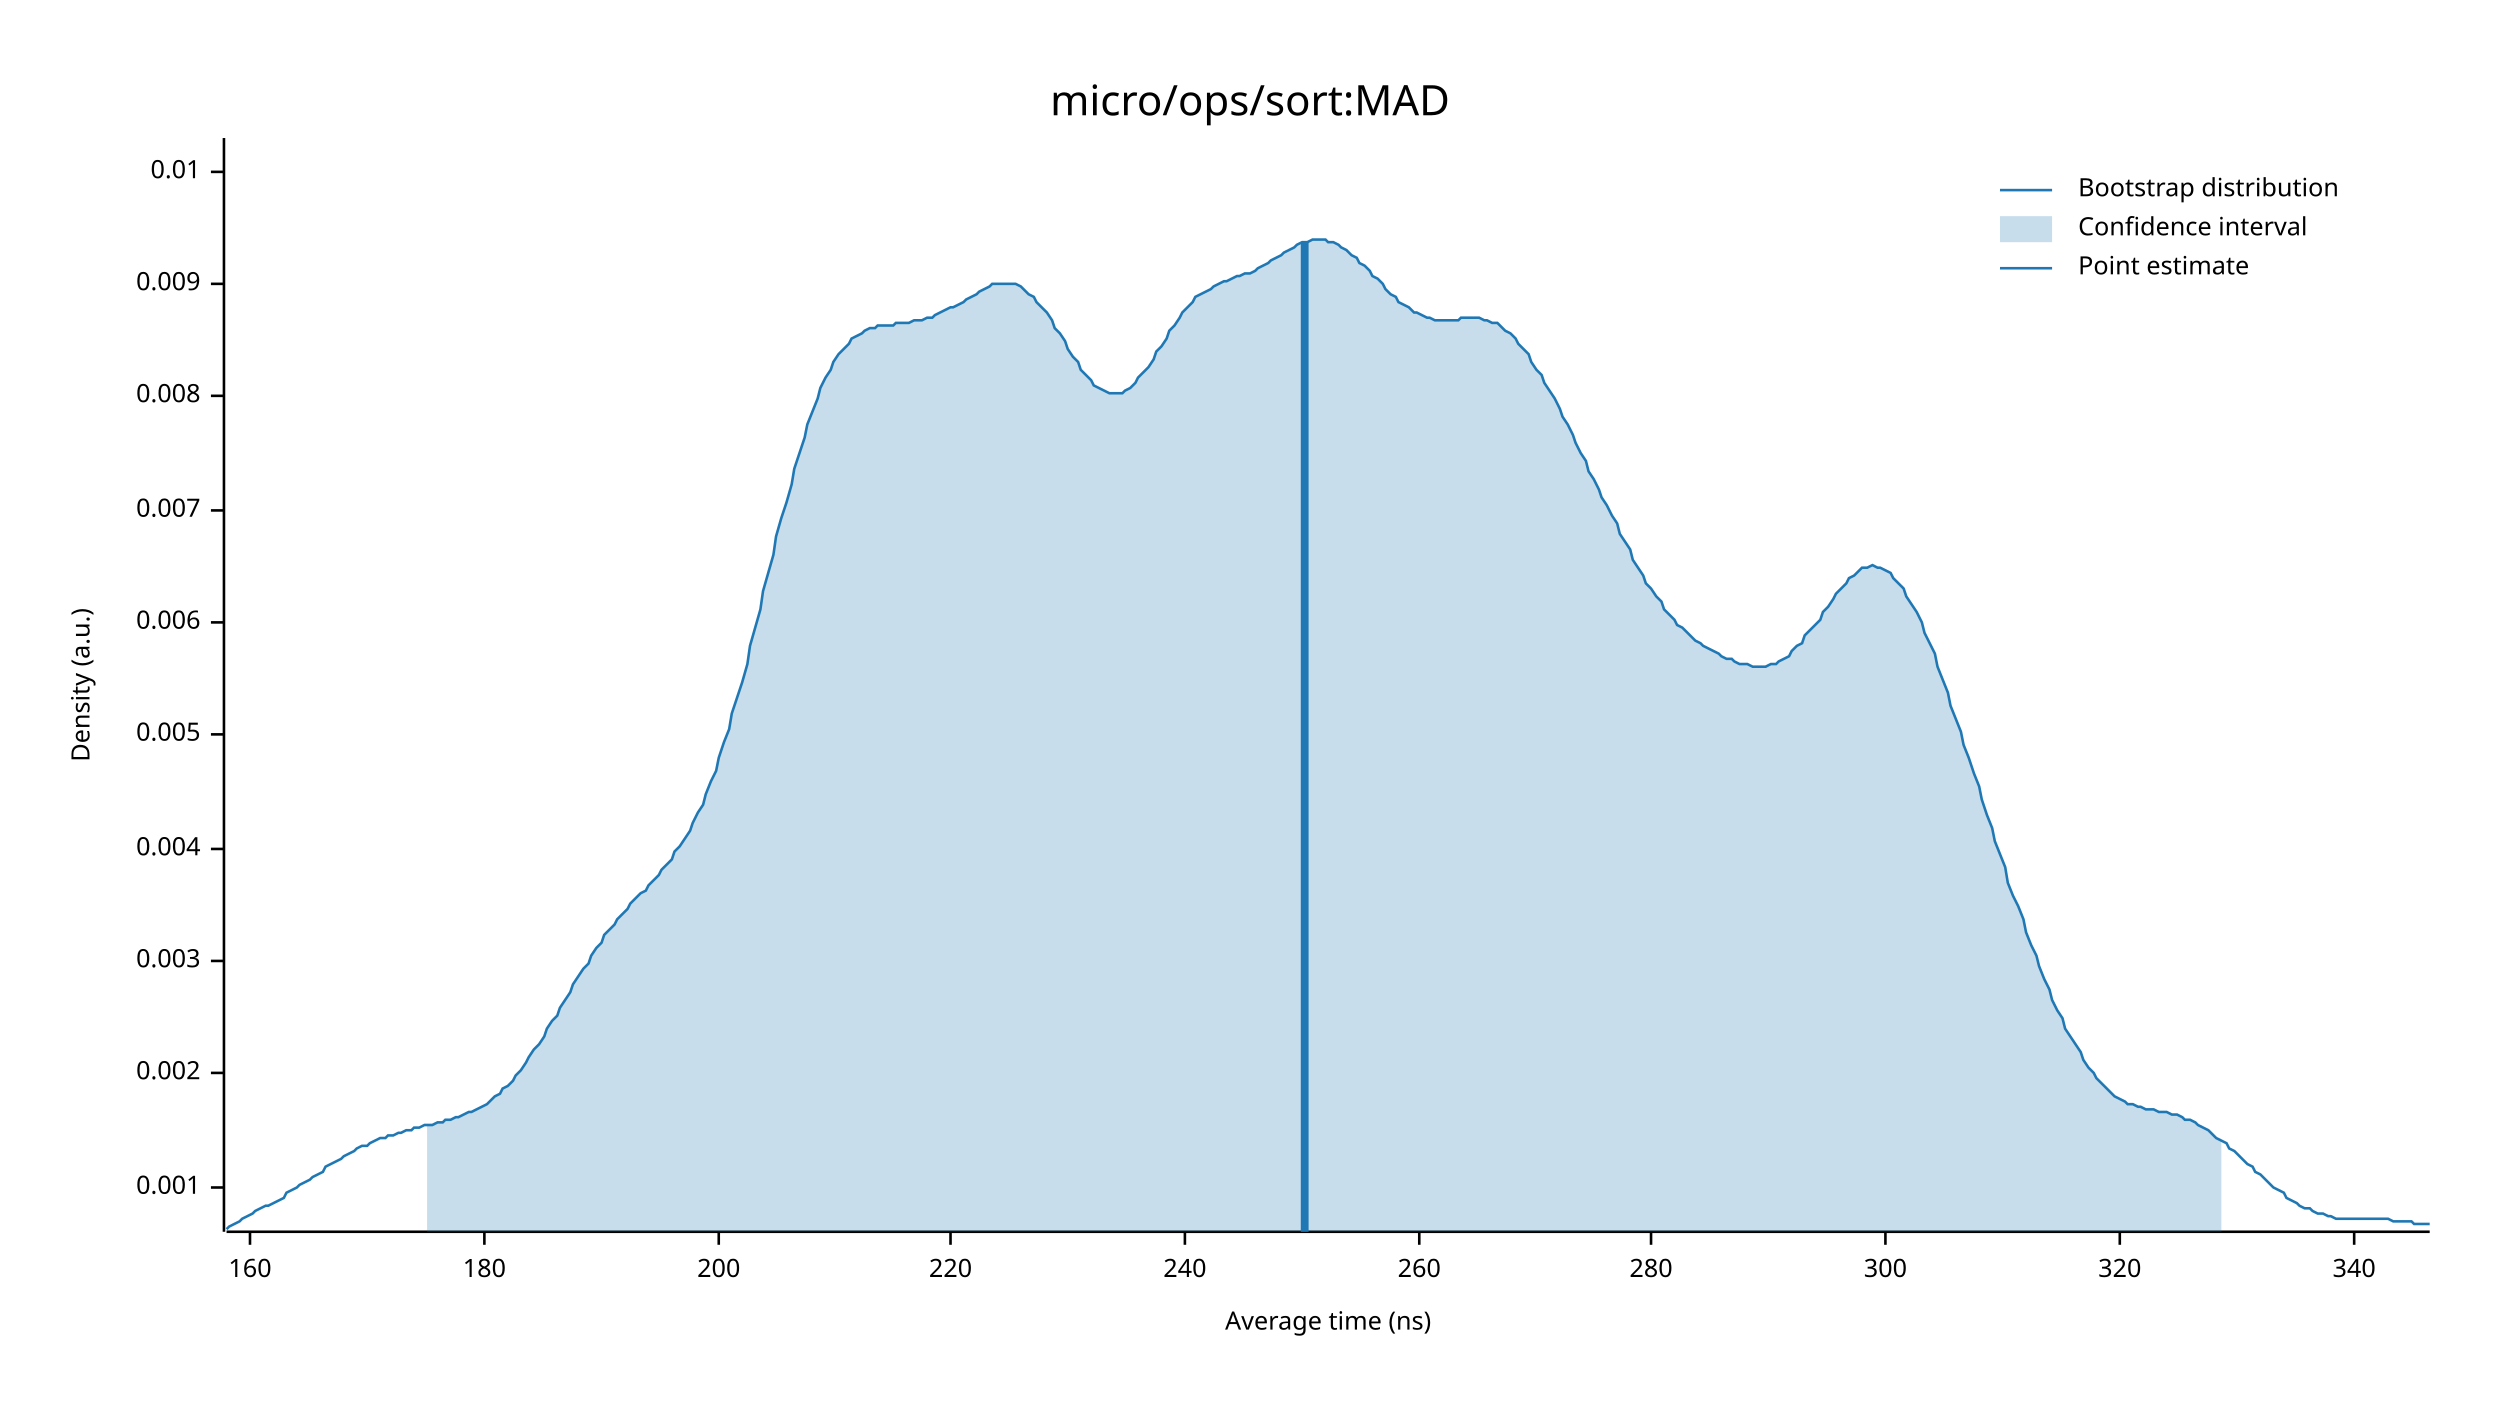
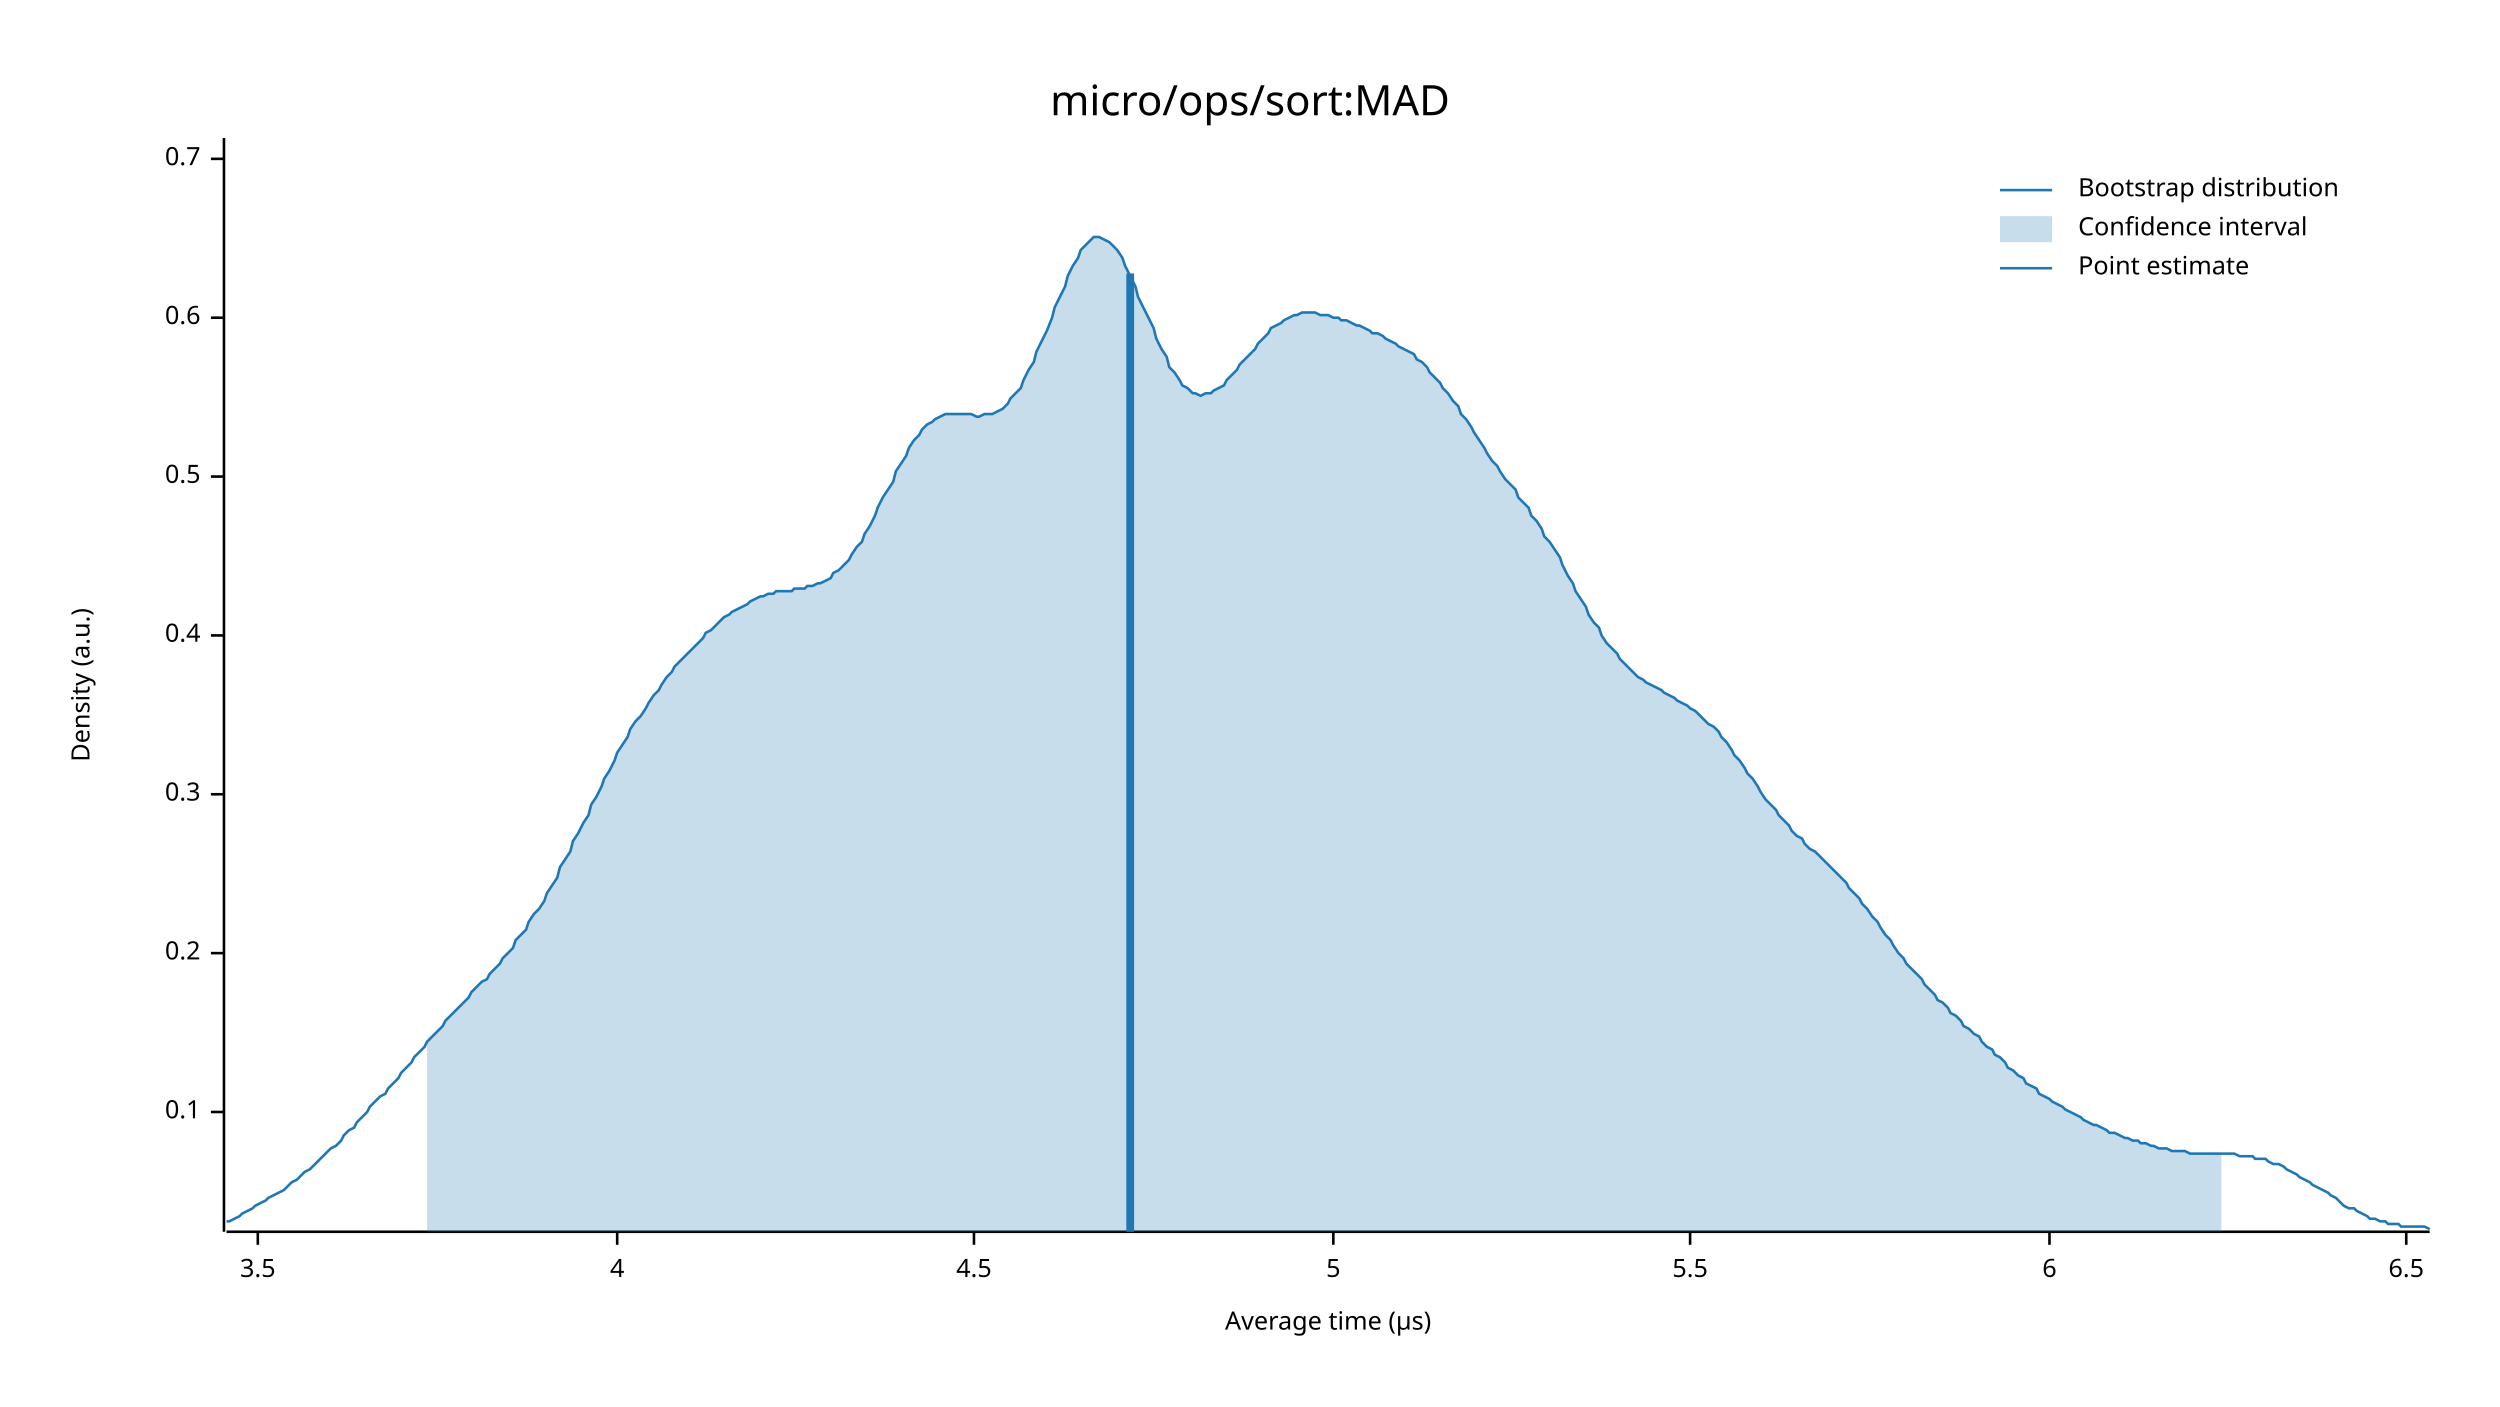
<svg xmlns="http://www.w3.org/2000/svg" width="960" height="540" viewBox="0 0 960 540">
  <text x="480" y="32" dy="0.76em" text-anchor="middle" font-family="sans-serif" font-size="16.129" opacity="1" fill="#000000">
micro/ops/sort:MAD
</text>
  <text x="27" y="263" dy="0.76em" text-anchor="middle" font-family="sans-serif" font-size="9.677" opacity="1" fill="#000000" transform="rotate(270, 27, 263)">
Density (a.u.)
</text>
  <text x="510" y="513" dy="-0.5ex" text-anchor="middle" font-family="sans-serif" font-size="9.677" opacity="1" fill="#000000">
- Average time (ns)
+ Average time (µs)
</text>
  <polyline fill="none" opacity="1" stroke="#000000" stroke-width="1" points="86,53 86,473 " />
-   <text x="77" y="456" dy="0.5ex" text-anchor="end" font-family="sans-serif" font-size="9.677" opacity="1" fill="#000000">
- 0.001
+   <text x="77" y="427" dy="0.5ex" text-anchor="end" font-family="sans-serif" font-size="9.677" opacity="1" fill="#000000">
+ 0.1
</text>
-   <polyline fill="none" opacity="1" stroke="#000000" stroke-width="1" points="81,456 86,456 " />
-   <text x="77" y="412" dy="0.5ex" text-anchor="end" font-family="sans-serif" font-size="9.677" opacity="1" fill="#000000">
- 0.002
+   <polyline fill="none" opacity="1" stroke="#000000" stroke-width="1" points="81,427 86,427 " />
+   <text x="77" y="366" dy="0.5ex" text-anchor="end" font-family="sans-serif" font-size="9.677" opacity="1" fill="#000000">
+ 0.2
</text>
-   <polyline fill="none" opacity="1" stroke="#000000" stroke-width="1" points="81,412 86,412 " />
-   <text x="77" y="369" dy="0.5ex" text-anchor="end" font-family="sans-serif" font-size="9.677" opacity="1" fill="#000000">
- 0.003
+   <polyline fill="none" opacity="1" stroke="#000000" stroke-width="1" points="81,366 86,366 " />
+   <text x="77" y="305" dy="0.5ex" text-anchor="end" font-family="sans-serif" font-size="9.677" opacity="1" fill="#000000">
+ 0.3
</text>
-   <polyline fill="none" opacity="1" stroke="#000000" stroke-width="1" points="81,369 86,369 " />
-   <text x="77" y="326" dy="0.5ex" text-anchor="end" font-family="sans-serif" font-size="9.677" opacity="1" fill="#000000">
- 0.004
+   <polyline fill="none" opacity="1" stroke="#000000" stroke-width="1" points="81,305 86,305 " />
+   <text x="77" y="244" dy="0.5ex" text-anchor="end" font-family="sans-serif" font-size="9.677" opacity="1" fill="#000000">
+ 0.4
</text>
-   <polyline fill="none" opacity="1" stroke="#000000" stroke-width="1" points="81,326 86,326 " />
-   <text x="77" y="282" dy="0.5ex" text-anchor="end" font-family="sans-serif" font-size="9.677" opacity="1" fill="#000000">
- 0.005
+   <polyline fill="none" opacity="1" stroke="#000000" stroke-width="1" points="81,244 86,244 " />
+   <text x="77" y="183" dy="0.5ex" text-anchor="end" font-family="sans-serif" font-size="9.677" opacity="1" fill="#000000">
+ 0.5
</text>
-   <polyline fill="none" opacity="1" stroke="#000000" stroke-width="1" points="81,282 86,282 " />
-   <text x="77" y="239" dy="0.5ex" text-anchor="end" font-family="sans-serif" font-size="9.677" opacity="1" fill="#000000">
- 0.006
+   <polyline fill="none" opacity="1" stroke="#000000" stroke-width="1" points="81,183 86,183 " />
+   <text x="77" y="122" dy="0.5ex" text-anchor="end" font-family="sans-serif" font-size="9.677" opacity="1" fill="#000000">
+ 0.6
</text>
-   <polyline fill="none" opacity="1" stroke="#000000" stroke-width="1" points="81,239 86,239 " />
-   <text x="77" y="196" dy="0.5ex" text-anchor="end" font-family="sans-serif" font-size="9.677" opacity="1" fill="#000000">
- 0.007
+   <polyline fill="none" opacity="1" stroke="#000000" stroke-width="1" points="81,122 86,122 " />
+   <text x="77" y="61" dy="0.5ex" text-anchor="end" font-family="sans-serif" font-size="9.677" opacity="1" fill="#000000">
+ 0.7
</text>
-   <polyline fill="none" opacity="1" stroke="#000000" stroke-width="1" points="81,196 86,196 " />
-   <text x="77" y="152" dy="0.5ex" text-anchor="end" font-family="sans-serif" font-size="9.677" opacity="1" fill="#000000">
- 0.008
+   <polyline fill="none" opacity="1" stroke="#000000" stroke-width="1" points="81,61 86,61 " />
+   <polyline fill="none" opacity="1" stroke="#000000" stroke-width="1" points="87,473 933,473 " />
+   <text x="99" y="483" dy="0.76em" text-anchor="middle" font-family="sans-serif" font-size="9.677" opacity="1" fill="#000000">
+ 3.5
</text>
-   <polyline fill="none" opacity="1" stroke="#000000" stroke-width="1" points="81,152 86,152 " />
-   <text x="77" y="109" dy="0.5ex" text-anchor="end" font-family="sans-serif" font-size="9.677" opacity="1" fill="#000000">
- 0.009
+   <polyline fill="none" opacity="1" stroke="#000000" stroke-width="1" points="99,473 99,478 " />
+   <text x="237" y="483" dy="0.76em" text-anchor="middle" font-family="sans-serif" font-size="9.677" opacity="1" fill="#000000">
+ 4
</text>
-   <polyline fill="none" opacity="1" stroke="#000000" stroke-width="1" points="81,109 86,109 " />
-   <text x="77" y="66" dy="0.5ex" text-anchor="end" font-family="sans-serif" font-size="9.677" opacity="1" fill="#000000">
- 0.01
+   <polyline fill="none" opacity="1" stroke="#000000" stroke-width="1" points="237,473 237,478 " />
+   <text x="374" y="483" dy="0.76em" text-anchor="middle" font-family="sans-serif" font-size="9.677" opacity="1" fill="#000000">
+ 4.5
</text>
-   <polyline fill="none" opacity="1" stroke="#000000" stroke-width="1" points="81,66 86,66 " />
-   <polyline fill="none" opacity="1" stroke="#000000" stroke-width="1" points="87,473 933,473 " />
-   <text x="96" y="483" dy="0.76em" text-anchor="middle" font-family="sans-serif" font-size="9.677" opacity="1" fill="#000000">
- 160
+   <polyline fill="none" opacity="1" stroke="#000000" stroke-width="1" points="374,473 374,478 " />
+   <text x="512" y="483" dy="0.76em" text-anchor="middle" font-family="sans-serif" font-size="9.677" opacity="1" fill="#000000">
+ 5
</text>
-   <polyline fill="none" opacity="1" stroke="#000000" stroke-width="1" points="96,473 96,478 " />
-   <text x="186" y="483" dy="0.76em" text-anchor="middle" font-family="sans-serif" font-size="9.677" opacity="1" fill="#000000">
- 180
+   <polyline fill="none" opacity="1" stroke="#000000" stroke-width="1" points="512,473 512,478 " />
+   <text x="649" y="483" dy="0.76em" text-anchor="middle" font-family="sans-serif" font-size="9.677" opacity="1" fill="#000000">
+ 5.5
</text>
-   <polyline fill="none" opacity="1" stroke="#000000" stroke-width="1" points="186,473 186,478 " />
-   <text x="276" y="483" dy="0.76em" text-anchor="middle" font-family="sans-serif" font-size="9.677" opacity="1" fill="#000000">
- 200
+   <polyline fill="none" opacity="1" stroke="#000000" stroke-width="1" points="649,473 649,478 " />
+   <text x="787" y="483" dy="0.76em" text-anchor="middle" font-family="sans-serif" font-size="9.677" opacity="1" fill="#000000">
+ 6
</text>
-   <polyline fill="none" opacity="1" stroke="#000000" stroke-width="1" points="276,473 276,478 " />
-   <text x="365" y="483" dy="0.76em" text-anchor="middle" font-family="sans-serif" font-size="9.677" opacity="1" fill="#000000">
- 220
+   <polyline fill="none" opacity="1" stroke="#000000" stroke-width="1" points="787,473 787,478 " />
+   <text x="924" y="483" dy="0.76em" text-anchor="middle" font-family="sans-serif" font-size="9.677" opacity="1" fill="#000000">
+ 6.5
</text>
-   <polyline fill="none" opacity="1" stroke="#000000" stroke-width="1" points="365,473 365,478 " />
-   <text x="455" y="483" dy="0.76em" text-anchor="middle" font-family="sans-serif" font-size="9.677" opacity="1" fill="#000000">
- 240
- </text>
-   <polyline fill="none" opacity="1" stroke="#000000" stroke-width="1" points="455,473 455,478 " />
-   <text x="545" y="483" dy="0.76em" text-anchor="middle" font-family="sans-serif" font-size="9.677" opacity="1" fill="#000000">
- 260
- </text>
-   <polyline fill="none" opacity="1" stroke="#000000" stroke-width="1" points="545,473 545,478 " />
-   <text x="634" y="483" dy="0.76em" text-anchor="middle" font-family="sans-serif" font-size="9.677" opacity="1" fill="#000000">
- 280
- </text>
-   <polyline fill="none" opacity="1" stroke="#000000" stroke-width="1" points="634,473 634,478 " />
-   <text x="724" y="483" dy="0.76em" text-anchor="middle" font-family="sans-serif" font-size="9.677" opacity="1" fill="#000000">
- 300
- </text>
-   <polyline fill="none" opacity="1" stroke="#000000" stroke-width="1" points="724,473 724,478 " />
-   <text x="814" y="483" dy="0.76em" text-anchor="middle" font-family="sans-serif" font-size="9.677" opacity="1" fill="#000000">
- 320
- </text>
-   <polyline fill="none" opacity="1" stroke="#000000" stroke-width="1" points="814,473 814,478 " />
-   <text x="904" y="483" dy="0.76em" text-anchor="middle" font-family="sans-serif" font-size="9.677" opacity="1" fill="#000000">
- 340
- </text>
-   <polyline fill="none" opacity="1" stroke="#000000" stroke-width="1" points="904,473 904,478 " />
-   <polyline fill="none" opacity="1" stroke="#1F78B4" stroke-width="1" points="87,472 88,471 90,470 92,469 93,468 95,467 97,466 98,465 100,464 102,463 103,463 105,462 107,461 109,460 110,458 112,457 114,456 115,455 117,454 119,453 120,452 122,451 124,450 125,448 127,447 129,446 131,445 132,444 134,443 136,442 137,441 139,440 141,440 142,439 144,438 146,437 148,437 149,436 151,436 153,435 154,435 156,434 158,434 159,433 161,433 163,432 164,432 166,432 168,431 170,431 171,430 173,430 175,429 176,429 178,428 180,427 181,427 183,426 185,425 187,424 188,423 190,421 192,420 193,418 195,417 197,415 198,413 200,411 202,408 203,406 205,403 207,401 209,398 210,395 212,392 214,390 215,387 217,384 219,381 220,378 222,375 224,372 226,370 227,367 229,364 231,362 232,359 234,357 236,355 237,353 239,351 241,349 242,347 244,345 246,343 248,342 249,340 251,338 253,336 254,334 256,332 258,330 259,327 261,325 263,322 265,319 266,316 268,312 270,309 271,305 273,300 275,296 276,291 278,285 280,280 281,274 283,268 285,262 287,255 288,248 290,241 292,234 293,227 295,220 297,213 298,206 300,199 302,193 304,186 305,180 307,174 309,168 310,163 312,158 314,153 315,149 317,145 319,142 320,139 322,136 324,134 326,132 327,130 329,129 331,128 332,127 334,126 336,126 337,125 339,125 341,125 343,125 344,124 346,124 348,124 349,124 351,123 353,123 354,123 356,122 358,122 359,121 361,120 363,119 365,118 366,118 368,117 370,116 371,115 373,114 375,113 376,112 378,111 380,110 381,109 383,109 385,109 387,109 388,109 390,109 392,110 393,111 395,113 397,114 398,116 400,118 402,120 404,123 405,126 407,128 409,131 410,134 412,137 414,139 415,142 417,144 419,146 420,148 422,149 424,150 426,151 427,151 429,151 431,151 432,150 434,149 436,147 437,145 439,143 441,141 443,138 444,135 446,133 448,130 449,127 451,125 453,122 454,120 456,118 458,116 459,114 461,113 463,112 465,111 466,110 468,109 470,108 471,108 473,107 475,106 476,106 478,105 480,105 482,104 483,103 485,102 487,101 488,100 490,99 492,98 493,97 495,96 497,95 498,94 500,93 502,93 504,92 505,92 507,92 509,92 510,93 512,93 514,94 515,95 517,96 519,98 521,99 522,101 524,102 526,104 527,106 529,107 531,109 532,111 534,113 536,114 537,116 539,117 541,118 543,120 544,120 546,121 548,122 549,122 551,123 553,123 554,123 556,123 558,123 560,123 561,122 563,122 565,122 566,122 568,122 570,123 571,123 573,124 575,124 576,125 578,127 580,128 582,130 583,132 585,134 587,136 588,139 590,142 592,144 593,147 595,150 597,153 599,157 600,160 602,163 604,167 605,170 607,174 609,177 610,181 612,184 614,188 615,191 617,194 619,198 621,201 622,205 624,208 626,211 627,215 629,218 631,221 632,224 634,226 636,229 638,231 639,234 641,236 643,238 644,240 646,241 648,243 649,244 651,246 653,247 654,248 656,249 658,250 660,251 661,252 663,253 665,253 666,254 668,255 670,255 671,255 673,256 675,256 676,256 678,256 680,255 682,255 683,254 685,253 687,252 688,250 690,248 692,247 693,244 695,242 697,240 699,238 700,235 702,233 704,230 705,228 707,226 709,224 710,222 712,221 714,219 715,218 717,218 719,217 721,218 722,218 724,219 726,220 727,222 729,224 731,226 732,229 734,232 736,235 738,239 739,243 741,247 743,251 744,256 746,261 748,266 749,271 751,276 753,281 754,286 756,291 758,297 760,302 761,307 763,313 765,318 766,323 768,328 770,333 771,339 773,344 775,348 777,353 778,358 780,363 782,367 783,371 785,376 787,380 788,384 790,388 792,391 793,395 795,398 797,401 799,404 800,407 802,410 804,412 805,414 807,416 809,418 810,419 812,421 814,422 816,423 817,424 819,424 821,425 822,425 824,426 826,426 827,426 829,427 831,427 832,427 834,428 836,428 838,429 839,430 841,430 843,431 844,432 846,433 848,434 849,435 851,437 853,438 855,439 856,441 858,442 860,444 861,445 863,447 865,448 866,450 868,451 870,453 871,454 873,456 875,457 877,458 878,460 880,461 882,462 883,463 885,464 887,464 888,465 890,466 892,466 894,467 895,467 897,468 899,468 900,468 902,468 904,468 905,468 907,468 909,468 910,468 912,468 914,468 916,468 917,468 919,469 921,469 922,469 924,469 926,469 927,470 929,470 931,470 933,470 " />
-   <polygon opacity="0.25" fill="#1F78B4" points="164,432 166,432 168,431 170,431 171,430 173,430 175,429 176,429 178,428 180,427 181,427 183,426 185,425 187,424 188,423 190,421 192,420 193,418 195,417 197,415 198,413 200,411 202,408 203,406 205,403 207,401 209,398 210,395 212,392 214,390 215,387 217,384 219,381 220,378 222,375 224,372 226,370 227,367 229,364 231,362 232,359 234,357 236,355 237,353 239,351 241,349 242,347 244,345 246,343 248,342 249,340 251,338 253,336 254,334 256,332 258,330 259,327 261,325 263,322 265,319 266,316 268,312 270,309 271,305 273,300 275,296 276,291 278,285 280,280 281,274 283,268 285,262 287,255 288,248 290,241 292,234 293,227 295,220 297,213 298,206 300,199 302,193 304,186 305,180 307,174 309,168 310,163 312,158 314,153 315,149 317,145 319,142 320,139 322,136 324,134 326,132 327,130 329,129 331,128 332,127 334,126 336,126 337,125 339,125 341,125 343,125 344,124 346,124 348,124 349,124 351,123 353,123 354,123 356,122 358,122 359,121 361,120 363,119 365,118 366,118 368,117 370,116 371,115 373,114 375,113 376,112 378,111 380,110 381,109 383,109 385,109 387,109 388,109 390,109 392,110 393,111 395,113 397,114 398,116 400,118 402,120 404,123 405,126 407,128 409,131 410,134 412,137 414,139 415,142 417,144 419,146 420,148 422,149 424,150 426,151 427,151 429,151 431,151 432,150 434,149 436,147 437,145 439,143 441,141 443,138 444,135 446,133 448,130 449,127 451,125 453,122 454,120 456,118 458,116 459,114 461,113 463,112 465,111 466,110 468,109 470,108 471,108 473,107 475,106 476,106 478,105 480,105 482,104 483,103 485,102 487,101 488,100 490,99 492,98 493,97 495,96 497,95 498,94 500,93 502,93 504,92 505,92 507,92 509,92 510,93 512,93 514,94 515,95 517,96 519,98 521,99 522,101 524,102 526,104 527,106 529,107 531,109 532,111 534,113 536,114 537,116 539,117 541,118 543,120 544,120 546,121 548,122 549,122 551,123 553,123 554,123 556,123 558,123 560,123 561,122 563,122 565,122 566,122 568,122 570,123 571,123 573,124 575,124 576,125 578,127 580,128 582,130 583,132 585,134 587,136 588,139 590,142 592,144 593,147 595,150 597,153 599,157 600,160 602,163 604,167 605,170 607,174 609,177 610,181 612,184 614,188 615,191 617,194 619,198 621,201 622,205 624,208 626,211 627,215 629,218 631,221 632,224 634,226 636,229 638,231 639,234 641,236 643,238 644,240 646,241 648,243 649,244 651,246 653,247 654,248 656,249 658,250 660,251 661,252 663,253 665,253 666,254 668,255 670,255 671,255 673,256 675,256 676,256 678,256 680,255 682,255 683,254 685,253 687,252 688,250 690,248 692,247 693,244 695,242 697,240 699,238 700,235 702,233 704,230 705,228 707,226 709,224 710,222 712,221 714,219 715,218 717,218 719,217 721,218 722,218 724,219 726,220 727,222 729,224 731,226 732,229 734,232 736,235 738,239 739,243 741,247 743,251 744,256 746,261 748,266 749,271 751,276 753,281 754,286 756,291 758,297 760,302 761,307 763,313 765,318 766,323 768,328 770,333 771,339 773,344 775,348 777,353 778,358 780,363 782,367 783,371 785,376 787,380 788,384 790,388 792,391 793,395 795,398 797,401 799,404 800,407 802,410 804,412 805,414 807,416 809,418 810,419 812,421 814,422 816,423 817,424 819,424 821,425 822,425 824,426 826,426 827,426 829,427 831,427 832,427 834,428 836,428 838,429 839,430 841,430 843,431 844,432 846,433 848,434 849,435 851,437 853,438 853,473 164,473 " />
-   <polyline fill="none" opacity="1" stroke="#1F78B4" stroke-width="3" points="501,473 501,93 " />
+   <polyline fill="none" opacity="1" stroke="#000000" stroke-width="1" points="924,473 924,478 " />
+   <polyline fill="none" opacity="1" stroke="#1F78B4" stroke-width="1" points="87,469 88,469 90,468 92,467 93,466 95,465 97,464 98,463 100,462 102,461 103,460 105,459 107,458 109,457 110,456 112,454 114,453 115,452 117,450 119,449 120,448 122,446 124,444 125,443 127,441 129,440 131,438 132,436 134,434 136,433 137,431 139,429 141,427 142,425 144,423 146,421 148,420 149,418 151,416 153,414 154,412 156,410 158,408 159,406 161,404 163,402 164,400 166,398 168,396 170,394 171,392 173,390 175,388 176,387 178,385 180,383 181,381 183,379 185,377 187,376 188,374 190,372 192,370 193,368 195,366 197,364 198,361 200,359 202,357 203,354 205,351 207,349 209,346 210,343 212,340 214,337 215,333 217,330 219,327 220,323 222,320 224,316 226,313 227,309 229,306 231,302 232,299 234,296 236,292 237,289 239,286 241,283 242,280 244,277 246,275 248,272 249,270 251,267 253,265 254,263 256,260 258,258 259,256 261,254 263,252 265,250 266,249 268,247 270,245 271,243 273,242 275,240 276,239 278,237 280,236 281,235 283,234 285,233 287,232 288,231 290,230 292,229 293,229 295,228 297,228 298,227 300,227 302,227 304,227 305,226 307,226 309,226 310,225 312,225 314,224 315,224 317,223 319,222 320,220 322,219 324,217 326,215 327,213 329,210 331,208 332,205 334,202 336,198 337,195 339,191 341,188 343,185 344,181 346,178 348,175 349,172 351,169 353,167 354,165 356,163 358,162 359,161 361,160 363,159 365,159 366,159 368,159 370,159 371,159 373,159 375,160 376,160 378,159 380,159 381,159 383,158 385,157 387,155 388,153 390,151 392,149 393,146 395,142 397,139 398,135 400,131 402,127 404,122 405,118 407,114 409,110 410,106 412,102 414,99 415,96 417,94 419,92 420,91 422,91 424,92 426,93 427,94 429,96 431,99 432,102 434,106 436,110 437,114 439,118 441,122 443,126 444,130 446,134 448,137 449,141 451,143 453,146 454,148 456,149 458,151 459,151 461,152 463,151 465,151 466,150 468,149 470,148 471,146 473,144 475,142 476,140 478,138 480,136 482,134 483,132 485,130 487,128 488,126 490,125 492,124 493,123 495,122 497,121 498,121 500,120 502,120 504,120 505,120 507,121 509,121 510,121 512,122 514,122 515,123 517,123 519,124 521,125 522,125 524,126 526,127 527,128 529,128 531,129 532,130 534,131 536,132 537,133 539,134 541,135 543,136 544,138 546,139 548,141 549,143 551,145 553,147 554,149 556,151 558,154 560,156 561,159 563,161 565,164 566,166 568,169 570,172 571,174 573,177 575,179 576,181 578,184 580,186 582,188 583,191 585,193 587,195 588,198 590,200 592,203 593,206 595,208 597,211 599,214 600,217 602,221 604,224 605,227 607,230 609,233 610,236 612,239 614,241 615,244 617,247 619,249 621,251 622,253 624,255 626,257 627,258 629,260 631,261 632,262 634,263 636,264 638,265 639,266 641,267 643,268 644,269 646,270 648,271 649,272 651,273 653,275 654,276 656,278 658,279 660,281 661,283 663,285 665,288 666,290 668,292 670,295 671,297 673,299 675,302 676,304 678,307 680,309 682,311 683,313 685,315 687,317 688,319 690,321 692,322 693,324 695,326 697,327 699,329 700,330 702,332 704,334 705,335 707,337 709,339 710,341 712,343 714,345 715,347 717,349 719,352 721,354 722,356 724,359 726,361 727,363 729,366 731,368 732,370 734,372 736,374 738,376 739,378 741,380 743,382 744,384 746,385 748,387 749,389 751,390 753,392 754,394 756,395 758,397 760,398 761,400 763,402 765,403 766,405 768,406 770,408 771,410 773,411 775,413 777,414 778,416 780,417 782,418 783,420 785,421 787,422 788,423 790,424 792,425 793,426 795,427 797,428 799,429 800,430 802,431 804,432 805,432 807,433 809,434 810,435 812,435 814,436 816,437 817,437 819,438 821,438 822,439 824,439 826,440 827,440 829,441 831,441 832,441 834,442 836,442 838,442 839,442 841,443 843,443 844,443 846,443 848,443 849,443 851,443 853,443 855,443 856,443 858,443 860,444 861,444 863,444 865,444 866,445 868,445 870,445 871,446 873,447 875,447 877,448 878,449 880,450 882,451 883,452 885,453 887,454 888,455 890,456 892,457 894,458 895,459 897,460 899,462 900,463 902,464 904,464 905,465 907,466 909,467 910,468 912,468 914,469 916,469 917,470 919,470 921,470 922,471 924,471 926,471 927,471 929,471 931,471 933,472 " />
+   <polygon opacity="0.25" fill="#1F78B4" points="164,400 166,398 168,396 170,394 171,392 173,390 175,388 176,387 178,385 180,383 181,381 183,379 185,377 187,376 188,374 190,372 192,370 193,368 195,366 197,364 198,361 200,359 202,357 203,354 205,351 207,349 209,346 210,343 212,340 214,337 215,333 217,330 219,327 220,323 222,320 224,316 226,313 227,309 229,306 231,302 232,299 234,296 236,292 237,289 239,286 241,283 242,280 244,277 246,275 248,272 249,270 251,267 253,265 254,263 256,260 258,258 259,256 261,254 263,252 265,250 266,249 268,247 270,245 271,243 273,242 275,240 276,239 278,237 280,236 281,235 283,234 285,233 287,232 288,231 290,230 292,229 293,229 295,228 297,228 298,227 300,227 302,227 304,227 305,226 307,226 309,226 310,225 312,225 314,224 315,224 317,223 319,222 320,220 322,219 324,217 326,215 327,213 329,210 331,208 332,205 334,202 336,198 337,195 339,191 341,188 343,185 344,181 346,178 348,175 349,172 351,169 353,167 354,165 356,163 358,162 359,161 361,160 363,159 365,159 366,159 368,159 370,159 371,159 373,159 375,160 376,160 378,159 380,159 381,159 383,158 385,157 387,155 388,153 390,151 392,149 393,146 395,142 397,139 398,135 400,131 402,127 404,122 405,118 407,114 409,110 410,106 412,102 414,99 415,96 417,94 419,92 420,91 422,91 424,92 426,93 427,94 429,96 431,99 432,102 434,106 436,110 437,114 439,118 441,122 443,126 444,130 446,134 448,137 449,141 451,143 453,146 454,148 456,149 458,151 459,151 461,152 463,151 465,151 466,150 468,149 470,148 471,146 473,144 475,142 476,140 478,138 480,136 482,134 483,132 485,130 487,128 488,126 490,125 492,124 493,123 495,122 497,121 498,121 500,120 502,120 504,120 505,120 507,121 509,121 510,121 512,122 514,122 515,123 517,123 519,124 521,125 522,125 524,126 526,127 527,128 529,128 531,129 532,130 534,131 536,132 537,133 539,134 541,135 543,136 544,138 546,139 548,141 549,143 551,145 553,147 554,149 556,151 558,154 560,156 561,159 563,161 565,164 566,166 568,169 570,172 571,174 573,177 575,179 576,181 578,184 580,186 582,188 583,191 585,193 587,195 588,198 590,200 592,203 593,206 595,208 597,211 599,214 600,217 602,221 604,224 605,227 607,230 609,233 610,236 612,239 614,241 615,244 617,247 619,249 621,251 622,253 624,255 626,257 627,258 629,260 631,261 632,262 634,263 636,264 638,265 639,266 641,267 643,268 644,269 646,270 648,271 649,272 651,273 653,275 654,276 656,278 658,279 660,281 661,283 663,285 665,288 666,290 668,292 670,295 671,297 673,299 675,302 676,304 678,307 680,309 682,311 683,313 685,315 687,317 688,319 690,321 692,322 693,324 695,326 697,327 699,329 700,330 702,332 704,334 705,335 707,337 709,339 710,341 712,343 714,345 715,347 717,349 719,352 721,354 722,356 724,359 726,361 727,363 729,366 731,368 732,370 734,372 736,374 738,376 739,378 741,380 743,382 744,384 746,385 748,387 749,389 751,390 753,392 754,394 756,395 758,397 760,398 761,400 763,402 765,403 766,405 768,406 770,408 771,410 773,411 775,413 777,414 778,416 780,417 782,418 783,420 785,421 787,422 788,423 790,424 792,425 793,426 795,427 797,428 799,429 800,430 802,431 804,432 805,432 807,433 809,434 810,435 812,435 814,436 816,437 817,437 819,438 821,438 822,439 824,439 826,440 827,440 829,441 831,441 832,441 834,442 836,442 838,442 839,442 841,443 843,443 844,443 846,443 848,443 849,443 851,443 853,443 853,473 164,473 " />
+   <polyline fill="none" opacity="1" stroke="#1F78B4" stroke-width="3" points="434,473 434,105 " />
  <text x="798" y="68" dy="0.76em" text-anchor="start" font-family="sans-serif" font-size="9.677" opacity="1" fill="#000000">
Bootstrap distribution
</text>
  <text x="798" y="83" dy="0.76em" text-anchor="start" font-family="sans-serif" font-size="9.677" opacity="1" fill="#000000">
Confidence interval
</text>
  <text x="798" y="98" dy="0.76em" text-anchor="start" font-family="sans-serif" font-size="9.677" opacity="1" fill="#000000">
Point estimate
</text>
  <polyline fill="none" opacity="1" stroke="#1F78B4" stroke-width="1" points="768,73 788,73 " />
  <rect x="768" y="83" width="20" height="10" opacity="0.25" fill="#1F78B4" stroke="none" />
  <polyline fill="none" opacity="1" stroke="#1F78B4" stroke-width="1" points="768,103 788,103 " />
</svg>
